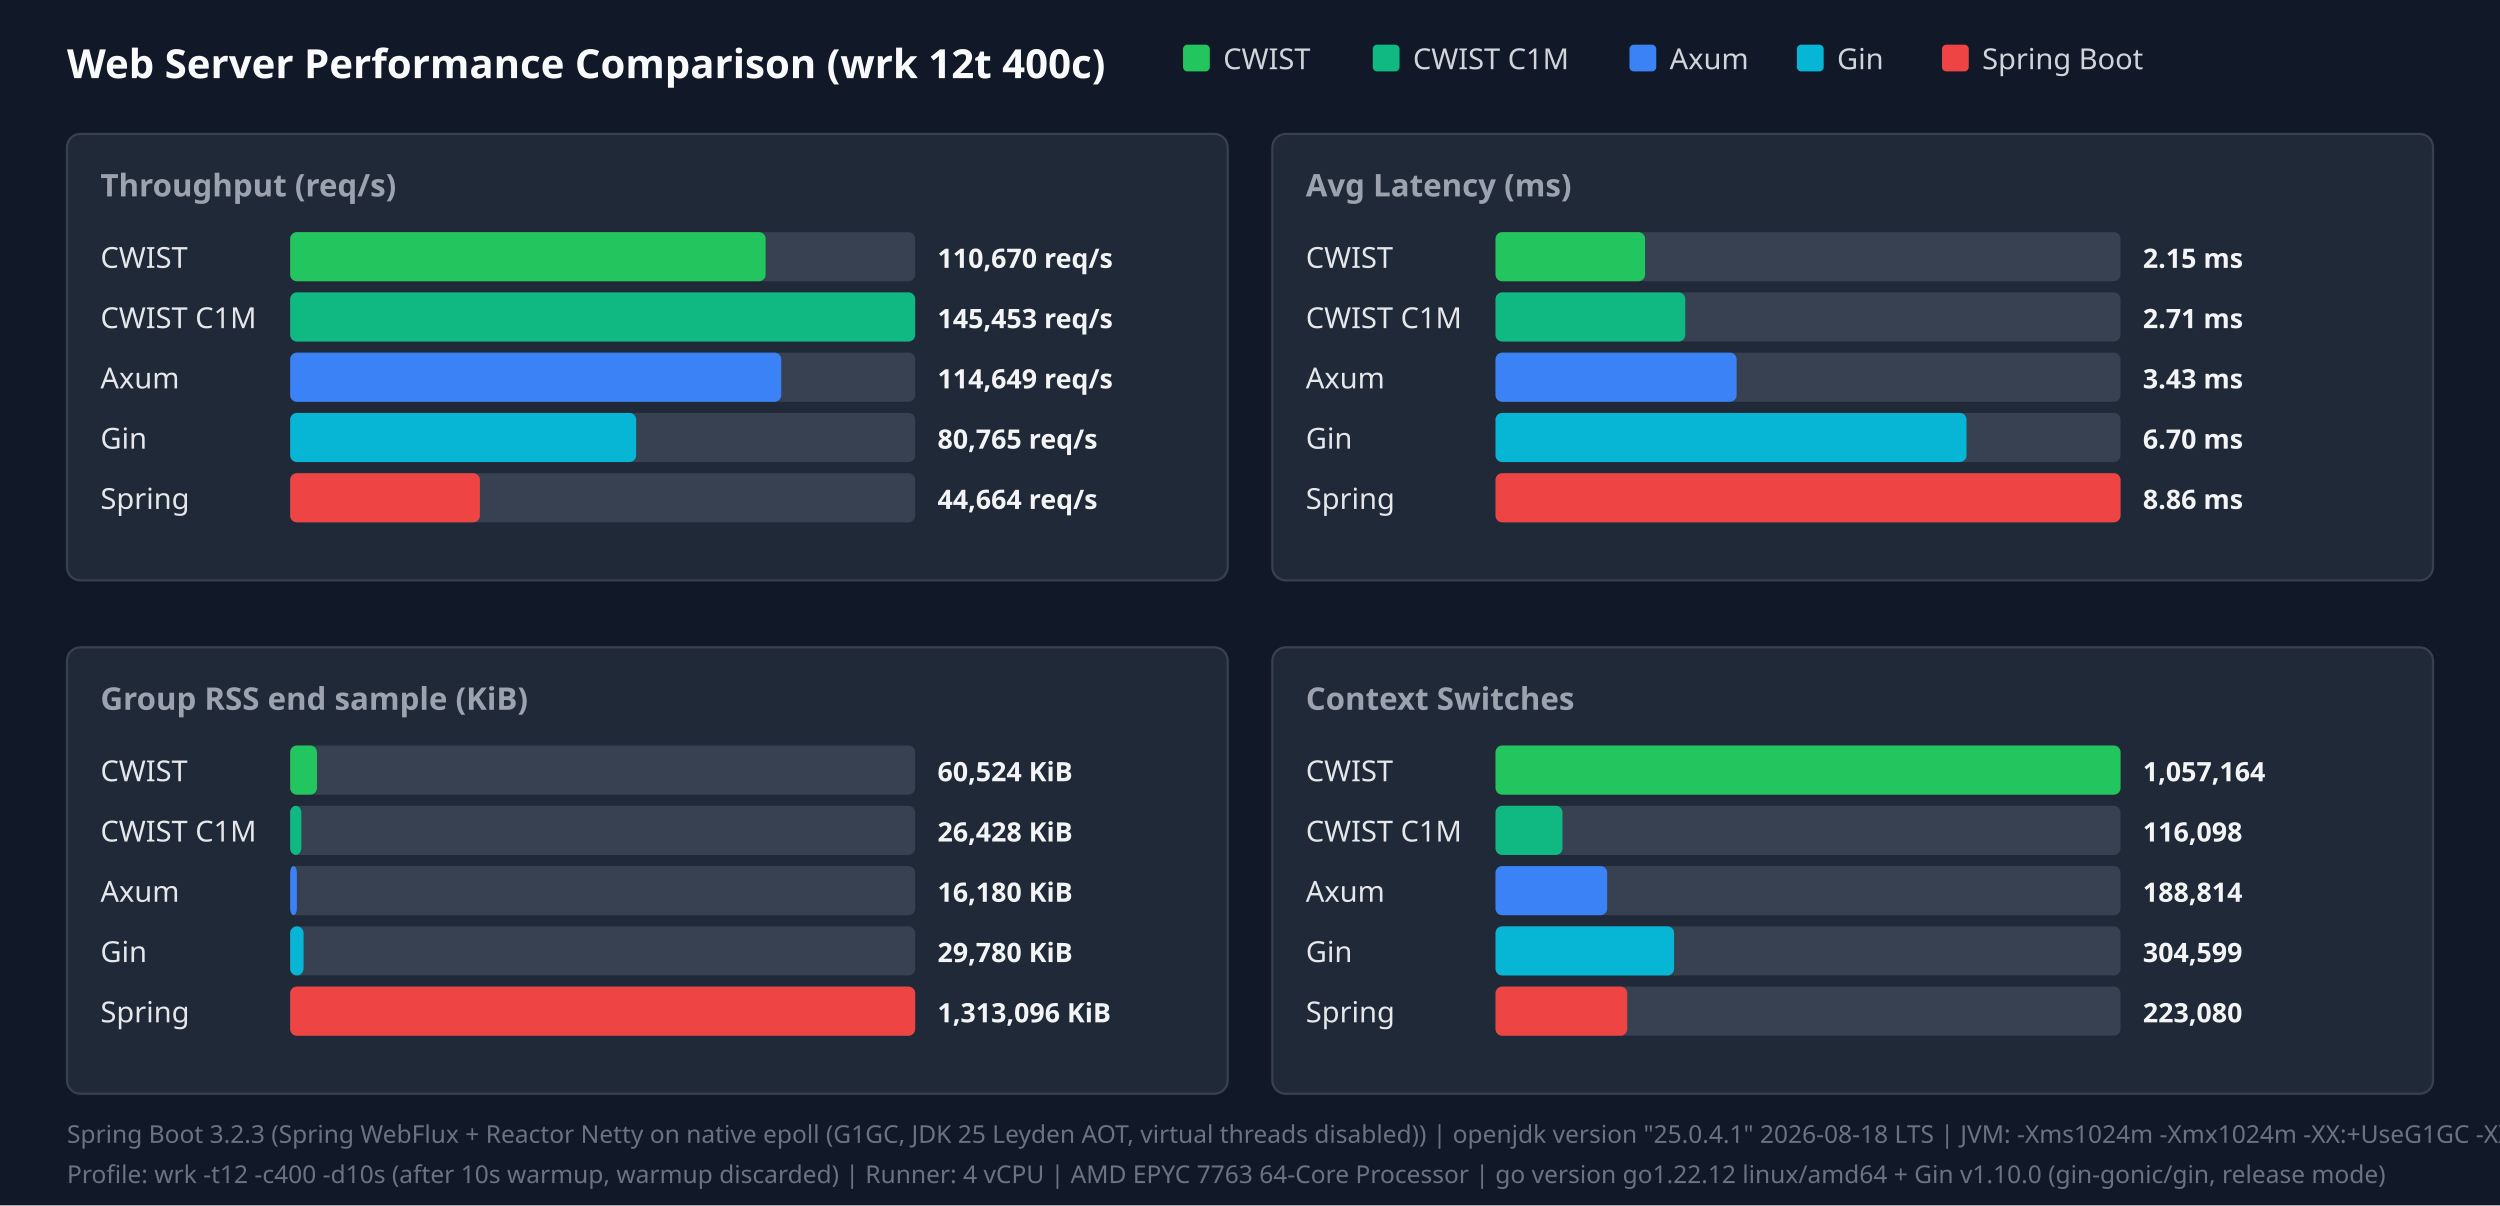
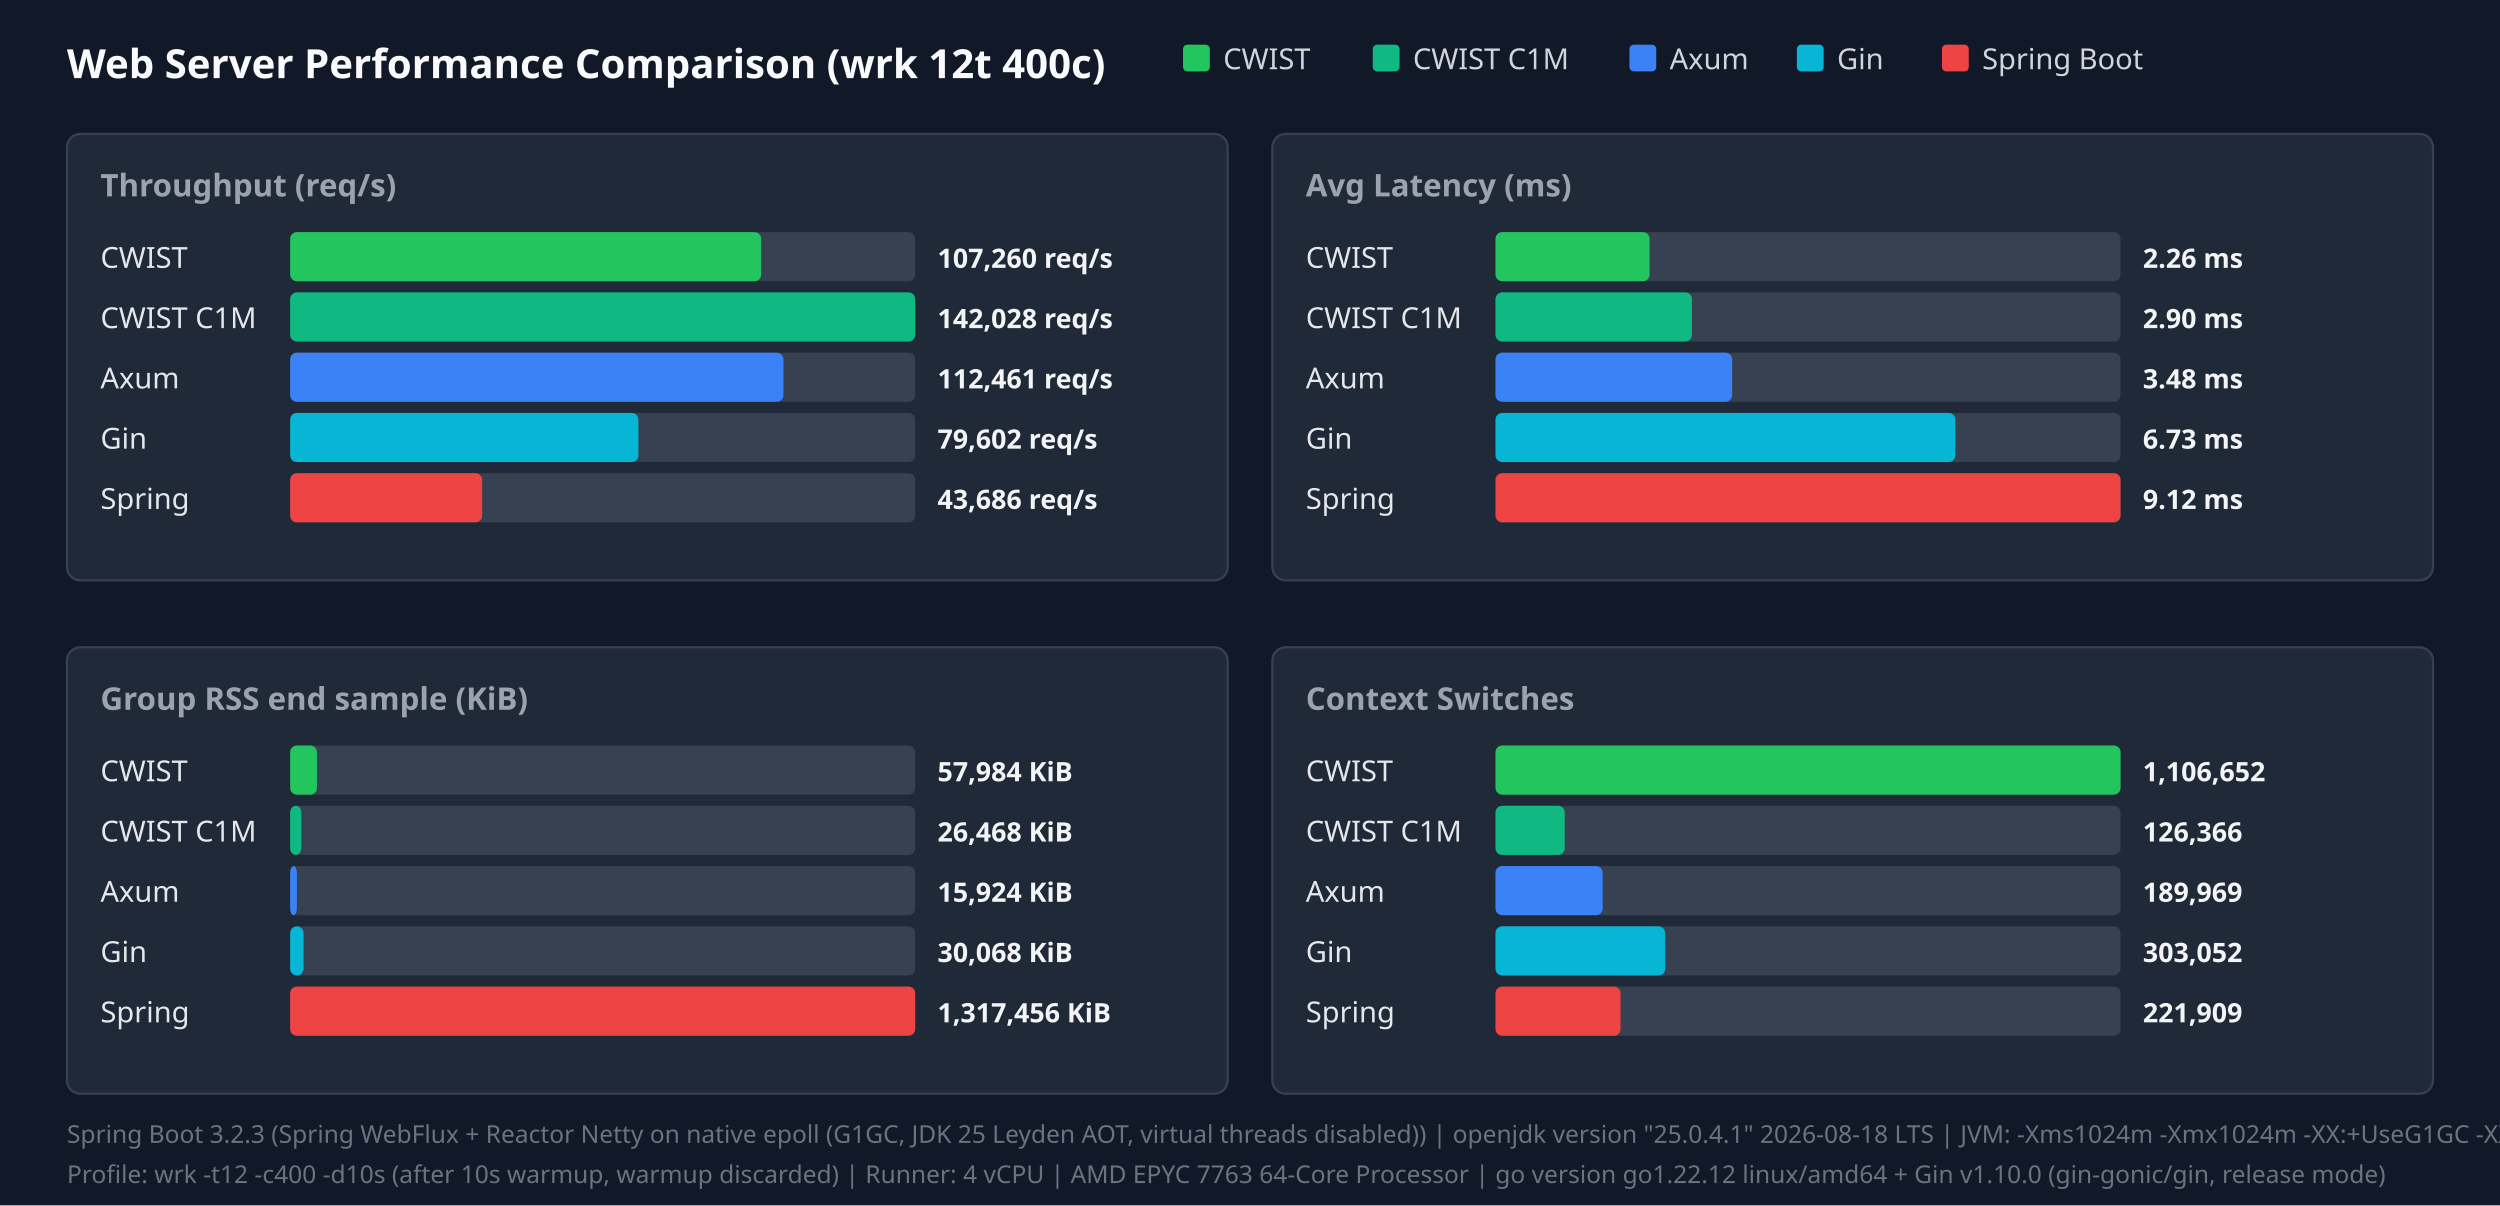
<svg xmlns="http://www.w3.org/2000/svg" width="1120" height="540" viewBox="0 0 1120 540">
  <style>.title{font:18px sans-serif;font-weight:bold;fill:#f9fafb}.panel-title{font:14px sans-serif;font-weight:600;fill:#9ca3af}.legend{font:13px sans-serif;fill:#d1d5db}.bar-label{font:13px sans-serif;font-weight:500;fill:#e5e7eb}.bar-val{font:12px sans-serif;font-weight:bold;fill:#f3f4f6}.footer{font:11px sans-serif;fill:#6b7280}</style>
  <rect width="100%" height="100%" fill="#111827" />
  <text x="30" y="35" class="title">Web Server Performance Comparison (wrk 12t 400c)</text>
  <rect x="530" y="20" width="12" height="12" fill="#22c55e" rx="2" />
  <text x="548" y="31" class="legend">CWIST</text>
  <rect x="615" y="20" width="12" height="12" fill="#10b981" rx="2" />
  <text x="633" y="31" class="legend">CWIST C1M</text>
  <rect x="730" y="20" width="12" height="12" fill="#3b82f6" rx="2" />
  <text x="748" y="31" class="legend">Axum</text>
  <rect x="805" y="20" width="12" height="12" fill="#06b6d4" rx="2" />
  <text x="823" y="31" class="legend">Gin</text>
  <rect x="870" y="20" width="12" height="12" fill="#ef4444" rx="2" />
  <text x="888" y="31" class="legend">Spring Boot</text>
  <rect x="30" y="60" width="520" height="200" fill="#1f2937" rx="6" stroke="#374151" />
  <text x="45" y="88" class="panel-title">Throughput (req/s)</text>
  <text x="45" y="120" class="bar-label">CWIST</text>
  <rect x="130" y="104" width="280" height="22" fill="#374151" rx="3" />
-   <rect x="130" y="104" width="213" height="22" fill="#22c55e" rx="3" />
-   <text x="420" y="120" class="bar-val">110,670 req/s</text>
+   <rect x="130" y="104" width="211" height="22" fill="#22c55e" rx="3" />
+   <text x="420" y="120" class="bar-val">107,260 req/s</text>
  <text x="45" y="147" class="bar-label">CWIST C1M</text>
  <rect x="130" y="131" width="280" height="22" fill="#374151" rx="3" />
  <rect x="130" y="131" width="280" height="22" fill="#10b981" rx="3" />
-   <text x="420" y="147" class="bar-val">145,453 req/s</text>
+   <text x="420" y="147" class="bar-val">142,028 req/s</text>
  <text x="45" y="174" class="bar-label">Axum</text>
  <rect x="130" y="158" width="280" height="22" fill="#374151" rx="3" />
-   <rect x="130" y="158" width="220" height="22" fill="#3b82f6" rx="3" />
-   <text x="420" y="174" class="bar-val">114,649 req/s</text>
+   <rect x="130" y="158" width="221" height="22" fill="#3b82f6" rx="3" />
+   <text x="420" y="174" class="bar-val">112,461 req/s</text>
  <text x="45" y="201" class="bar-label">Gin</text>
  <rect x="130" y="185" width="280" height="22" fill="#374151" rx="3" />
-   <rect x="130" y="185" width="155" height="22" fill="#06b6d4" rx="3" />
-   <text x="420" y="201" class="bar-val">80,765 req/s</text>
+   <rect x="130" y="185" width="156" height="22" fill="#06b6d4" rx="3" />
+   <text x="420" y="201" class="bar-val">79,602 req/s</text>
  <text x="45" y="228" class="bar-label">Spring</text>
  <rect x="130" y="212" width="280" height="22" fill="#374151" rx="3" />
-   <rect x="130" y="212" width="85" height="22" fill="#ef4444" rx="3" />
-   <text x="420" y="228" class="bar-val">44,664 req/s</text>
+   <rect x="130" y="212" width="86" height="22" fill="#ef4444" rx="3" />
+   <text x="420" y="228" class="bar-val">43,686 req/s</text>
  <rect x="570" y="60" width="520" height="200" fill="#1f2937" rx="6" stroke="#374151" />
  <text x="585" y="88" class="panel-title">Avg Latency (ms)</text>
  <text x="585" y="120" class="bar-label">CWIST</text>
  <rect x="670" y="104" width="280" height="22" fill="#374151" rx="3" />
-   <rect x="670" y="104" width="67" height="22" fill="#22c55e" rx="3" />
-   <text x="960" y="120" class="bar-val">2.15 ms</text>
+   <rect x="670" y="104" width="69" height="22" fill="#22c55e" rx="3" />
+   <text x="960" y="120" class="bar-val">2.26 ms</text>
  <text x="585" y="147" class="bar-label">CWIST C1M</text>
  <rect x="670" y="131" width="280" height="22" fill="#374151" rx="3" />
-   <rect x="670" y="131" width="85" height="22" fill="#10b981" rx="3" />
-   <text x="960" y="147" class="bar-val">2.71 ms</text>
+   <rect x="670" y="131" width="88" height="22" fill="#10b981" rx="3" />
+   <text x="960" y="147" class="bar-val">2.90 ms</text>
  <text x="585" y="174" class="bar-label">Axum</text>
  <rect x="670" y="158" width="280" height="22" fill="#374151" rx="3" />
-   <rect x="670" y="158" width="108" height="22" fill="#3b82f6" rx="3" />
-   <text x="960" y="174" class="bar-val">3.43 ms</text>
+   <rect x="670" y="158" width="106" height="22" fill="#3b82f6" rx="3" />
+   <text x="960" y="174" class="bar-val">3.48 ms</text>
  <text x="585" y="201" class="bar-label">Gin</text>
  <rect x="670" y="185" width="280" height="22" fill="#374151" rx="3" />
-   <rect x="670" y="185" width="211" height="22" fill="#06b6d4" rx="3" />
-   <text x="960" y="201" class="bar-val">6.70 ms</text>
+   <rect x="670" y="185" width="206" height="22" fill="#06b6d4" rx="3" />
+   <text x="960" y="201" class="bar-val">6.73 ms</text>
  <text x="585" y="228" class="bar-label">Spring</text>
  <rect x="670" y="212" width="280" height="22" fill="#374151" rx="3" />
  <rect x="670" y="212" width="280" height="22" fill="#ef4444" rx="3" />
-   <text x="960" y="228" class="bar-val">8.86 ms</text>
+   <text x="960" y="228" class="bar-val">9.12 ms</text>
  <rect x="30" y="290" width="520" height="200" fill="#1f2937" rx="6" stroke="#374151" />
  <text x="45" y="318" class="panel-title">Group RSS end sample (KiB)</text>
  <text x="45" y="350" class="bar-label">CWIST</text>
  <rect x="130" y="334" width="280" height="22" fill="#374151" rx="3" />
  <rect x="130" y="334" width="12" height="22" fill="#22c55e" rx="3" />
-   <text x="420" y="350" class="bar-val">60,524 KiB</text>
+   <text x="420" y="350" class="bar-val">57,984 KiB</text>
  <text x="45" y="377" class="bar-label">CWIST C1M</text>
  <rect x="130" y="361" width="280" height="22" fill="#374151" rx="3" />
  <rect x="130" y="361" width="5" height="22" fill="#10b981" rx="3" />
-   <text x="420" y="377" class="bar-val">26,428 KiB</text>
+   <text x="420" y="377" class="bar-val">26,468 KiB</text>
  <text x="45" y="404" class="bar-label">Axum</text>
  <rect x="130" y="388" width="280" height="22" fill="#374151" rx="3" />
  <rect x="130" y="388" width="3" height="22" fill="#3b82f6" rx="3" />
-   <text x="420" y="404" class="bar-val">16,180 KiB</text>
+   <text x="420" y="404" class="bar-val">15,924 KiB</text>
  <text x="45" y="431" class="bar-label">Gin</text>
  <rect x="130" y="415" width="280" height="22" fill="#374151" rx="3" />
  <rect x="130" y="415" width="6" height="22" fill="#06b6d4" rx="3" />
-   <text x="420" y="431" class="bar-val">29,780 KiB</text>
+   <text x="420" y="431" class="bar-val">30,068 KiB</text>
  <text x="45" y="458" class="bar-label">Spring</text>
  <rect x="130" y="442" width="280" height="22" fill="#374151" rx="3" />
  <rect x="130" y="442" width="280" height="22" fill="#ef4444" rx="3" />
-   <text x="420" y="458" class="bar-val">1,313,096 KiB</text>
+   <text x="420" y="458" class="bar-val">1,317,456 KiB</text>
  <rect x="570" y="290" width="520" height="200" fill="#1f2937" rx="6" stroke="#374151" />
  <text x="585" y="318" class="panel-title">Context Switches</text>
  <text x="585" y="350" class="bar-label">CWIST</text>
  <rect x="670" y="334" width="280" height="22" fill="#374151" rx="3" />
  <rect x="670" y="334" width="280" height="22" fill="#22c55e" rx="3" />
-   <text x="960" y="350" class="bar-val">1,057,164</text>
+   <text x="960" y="350" class="bar-val">1,106,652</text>
  <text x="585" y="377" class="bar-label">CWIST C1M</text>
  <rect x="670" y="361" width="280" height="22" fill="#374151" rx="3" />
-   <rect x="670" y="361" width="30" height="22" fill="#10b981" rx="3" />
-   <text x="960" y="377" class="bar-val">116,098</text>
+   <rect x="670" y="361" width="31" height="22" fill="#10b981" rx="3" />
+   <text x="960" y="377" class="bar-val">126,366</text>
  <text x="585" y="404" class="bar-label">Axum</text>
  <rect x="670" y="388" width="280" height="22" fill="#374151" rx="3" />
-   <rect x="670" y="388" width="50" height="22" fill="#3b82f6" rx="3" />
-   <text x="960" y="404" class="bar-val">188,814</text>
+   <rect x="670" y="388" width="48" height="22" fill="#3b82f6" rx="3" />
+   <text x="960" y="404" class="bar-val">189,969</text>
  <text x="585" y="431" class="bar-label">Gin</text>
  <rect x="670" y="415" width="280" height="22" fill="#374151" rx="3" />
-   <rect x="670" y="415" width="80" height="22" fill="#06b6d4" rx="3" />
-   <text x="960" y="431" class="bar-val">304,599</text>
+   <rect x="670" y="415" width="76" height="22" fill="#06b6d4" rx="3" />
+   <text x="960" y="431" class="bar-val">303,052</text>
  <text x="585" y="458" class="bar-label">Spring</text>
  <rect x="670" y="442" width="280" height="22" fill="#374151" rx="3" />
-   <rect x="670" y="442" width="59" height="22" fill="#ef4444" rx="3" />
-   <text x="960" y="458" class="bar-val">223,080</text>
+   <rect x="670" y="442" width="56" height="22" fill="#ef4444" rx="3" />
+   <text x="960" y="458" class="bar-val">221,909</text>
  <text x="30" y="512" class="footer">Spring Boot 3.2.3 (Spring WebFlux + Reactor Netty on native epoll (G1GC, JDK 25 Leyden AOT, virtual threads disabled)) | openjdk version "25.0.4.1" 2026-08-18 LTS | JVM: -Xms1024m -Xmx1024m   -XX:+UseG1GC -XX:GCTimeRatio=99 -XX:G1HeapRegionSize=1m   -XX:+AlwaysPreTouch   -XX:CompileThreshold=1500 -XX:CICompilerCount=4   -Djava.security.egd=file:/dev/urandom   -Djava.net.preferIPv4Stack=true   -Dio.netty.allocator.type=pooled   -Dio.netty.leakDetection.level=disabled   -Dio.netty.buffer.checkBounds=false   -Dio.netty.buffer.checkAccessible=false   -Dreactor.netty.ioWorkerCount=4   -Xlog:gc*:file=/tmp/spring_gc.log:time,uptime,level,tags -XX:+AOTClassLinking -XX:AOTCache=/tmp/spring_bench/app.aot (JEP 483 + JEP 514 single-step AOT)</text>
  <text x="30" y="530" class="footer">Profile: wrk -t12 -c400 -d10s (after 10s warmup, warmup discarded) | Runner: 4 vCPU | AMD EPYC 7763 64-Core Processor | go version go1.22.12 linux/amd64 + Gin v1.10.0 (gin-gonic/gin, release mode)</text>
</svg>
